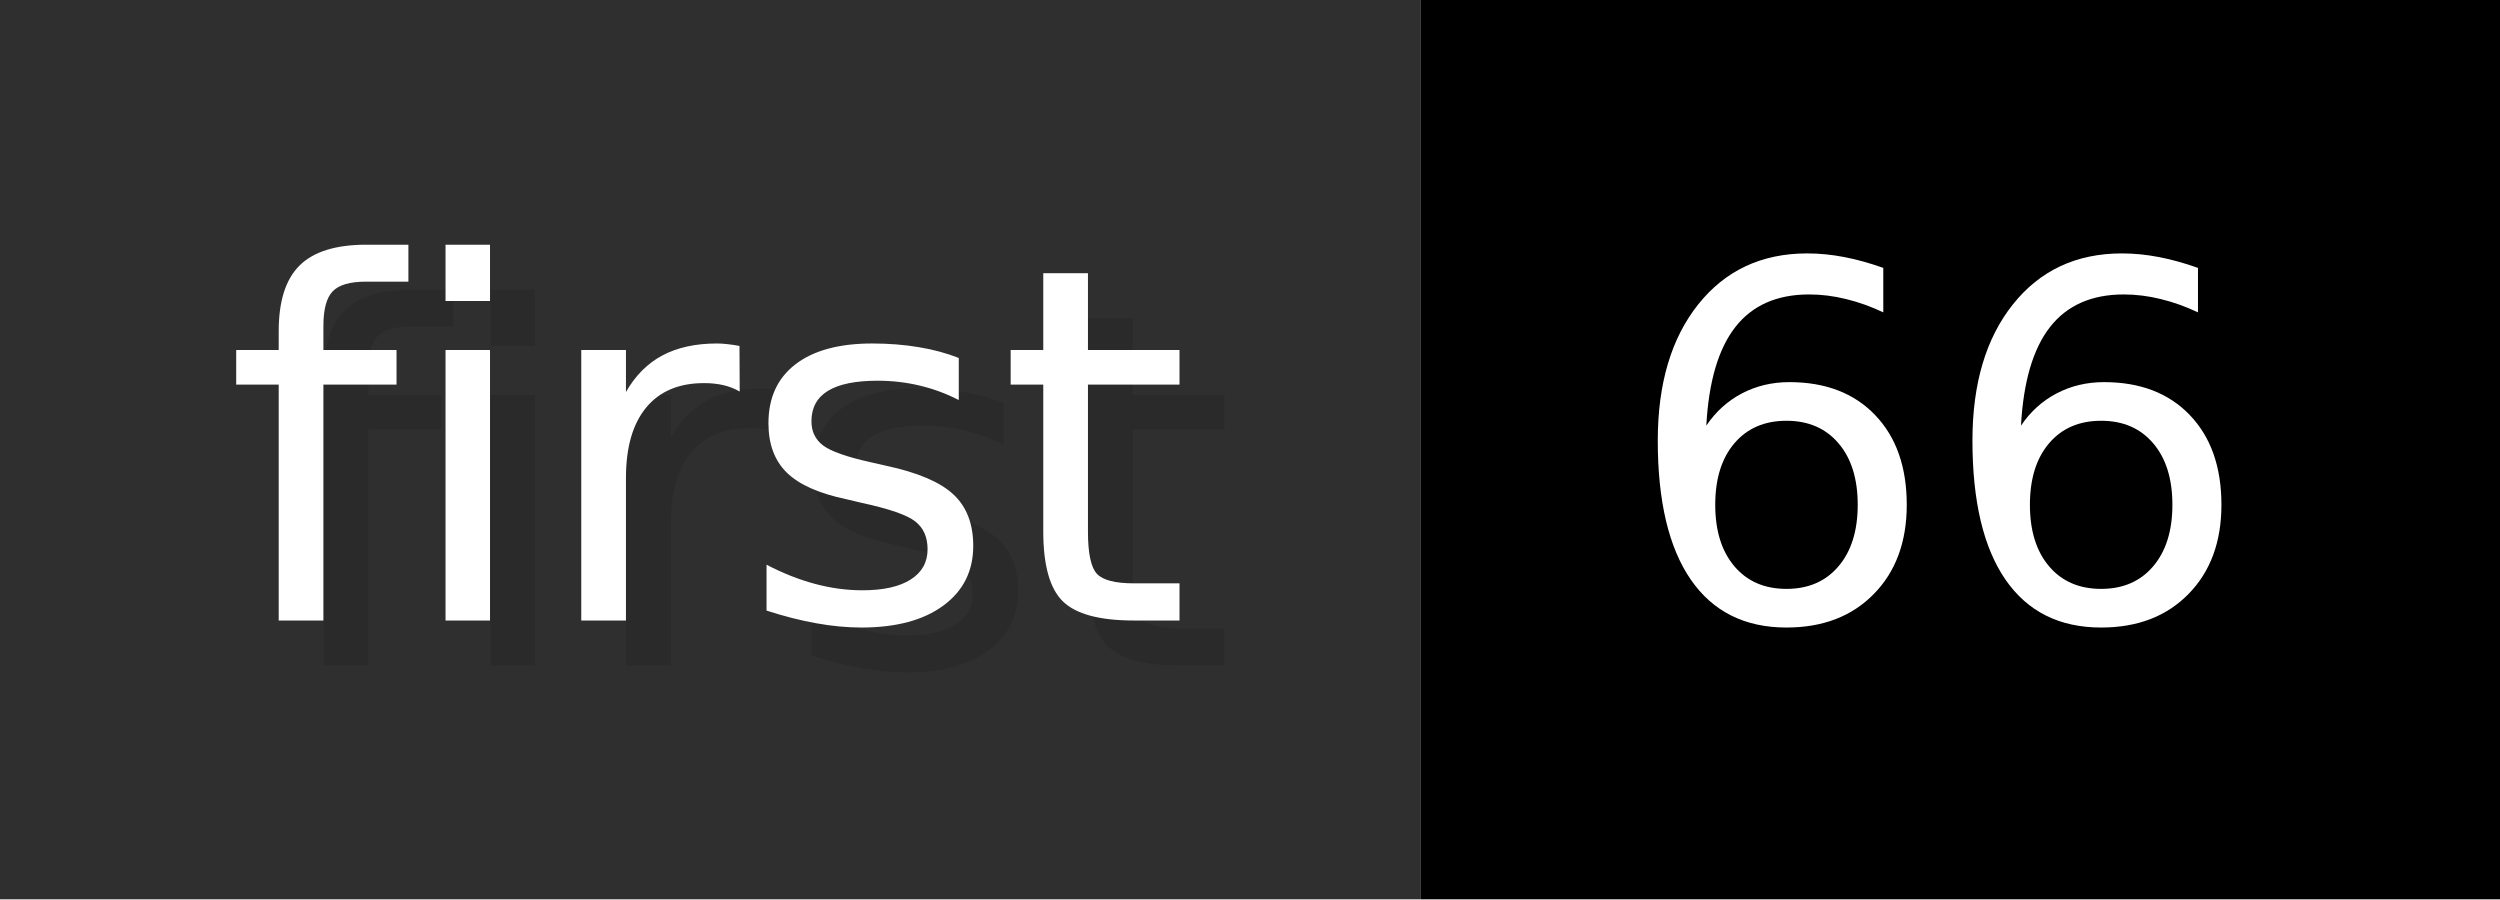
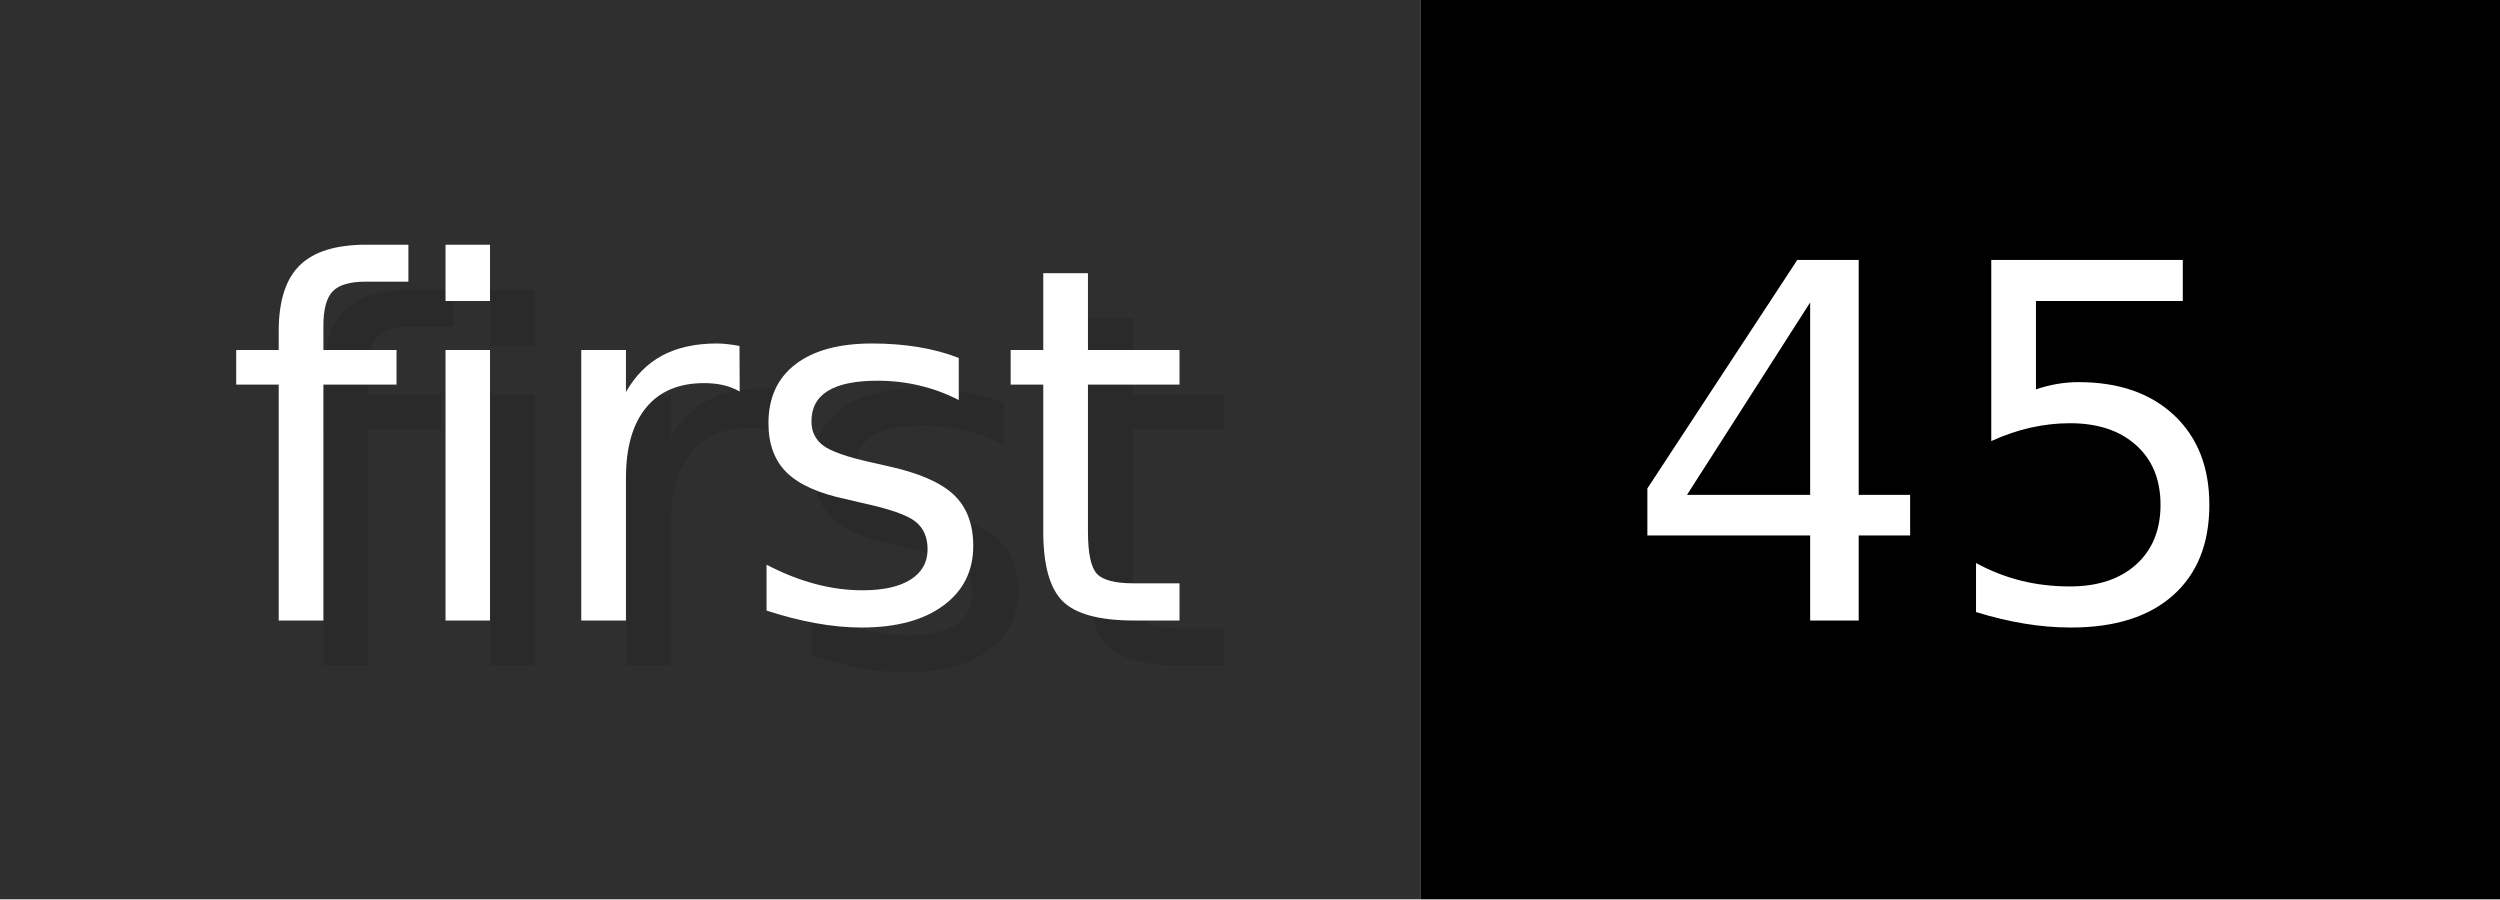
- <svg xmlns="http://www.w3.org/2000/svg" width="55.6" height="20" viewBox="0 0 556 200" role="img" aria-label="first: 66">
+ <svg xmlns="http://www.w3.org/2000/svg" width="55.6" height="20" viewBox="0 0 556 200" role="img" aria-label="first: 45">
  <g>
    <rect fill="#2F2F2F" width="316" height="200" />
    <rect fill="#" x="316" width="240" height="200" />
  </g>
  <g aria-hidden="true" fill="#fff" text-anchor="start" font-family="Verdana,DejaVu Sans,sans-serif" font-size="110">
    <text x="60" y="148" textLength="216" fill="#000" opacity="0.1">first</text>
    <text x="50" y="138" textLength="216">first</text>
-     <text x="371" y="148" textLength="140" fill="#000" opacity="0.1">66</text>
-     <text x="361" y="138" textLength="140">66</text>
+     <text x="371" y="148" textLength="140" fill="#000" opacity="0.1">45</text>
+     <text x="361" y="138" textLength="140">45</text>
  </g>
</svg>
